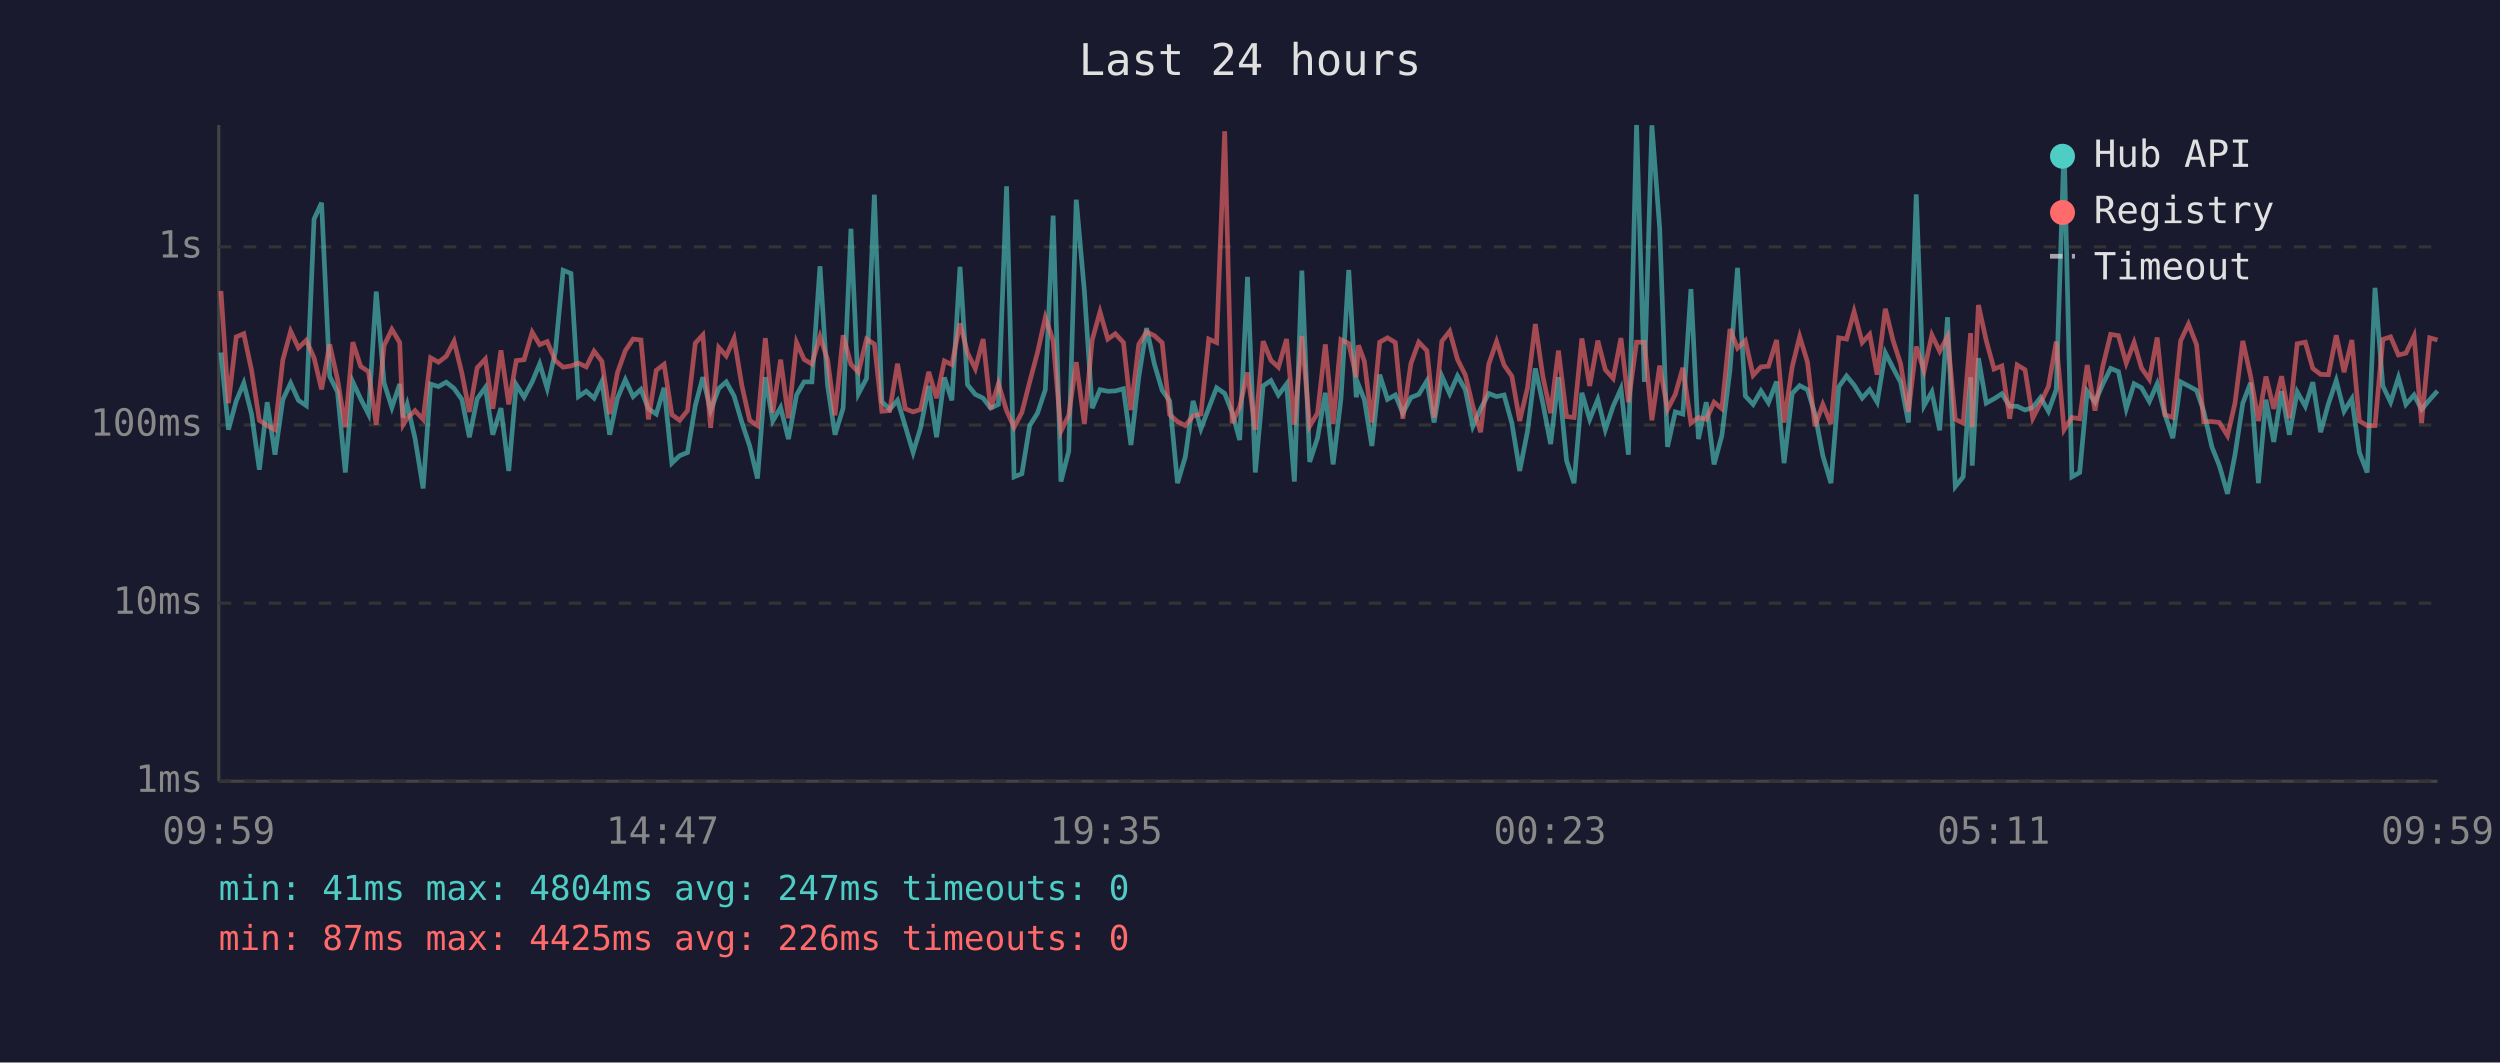
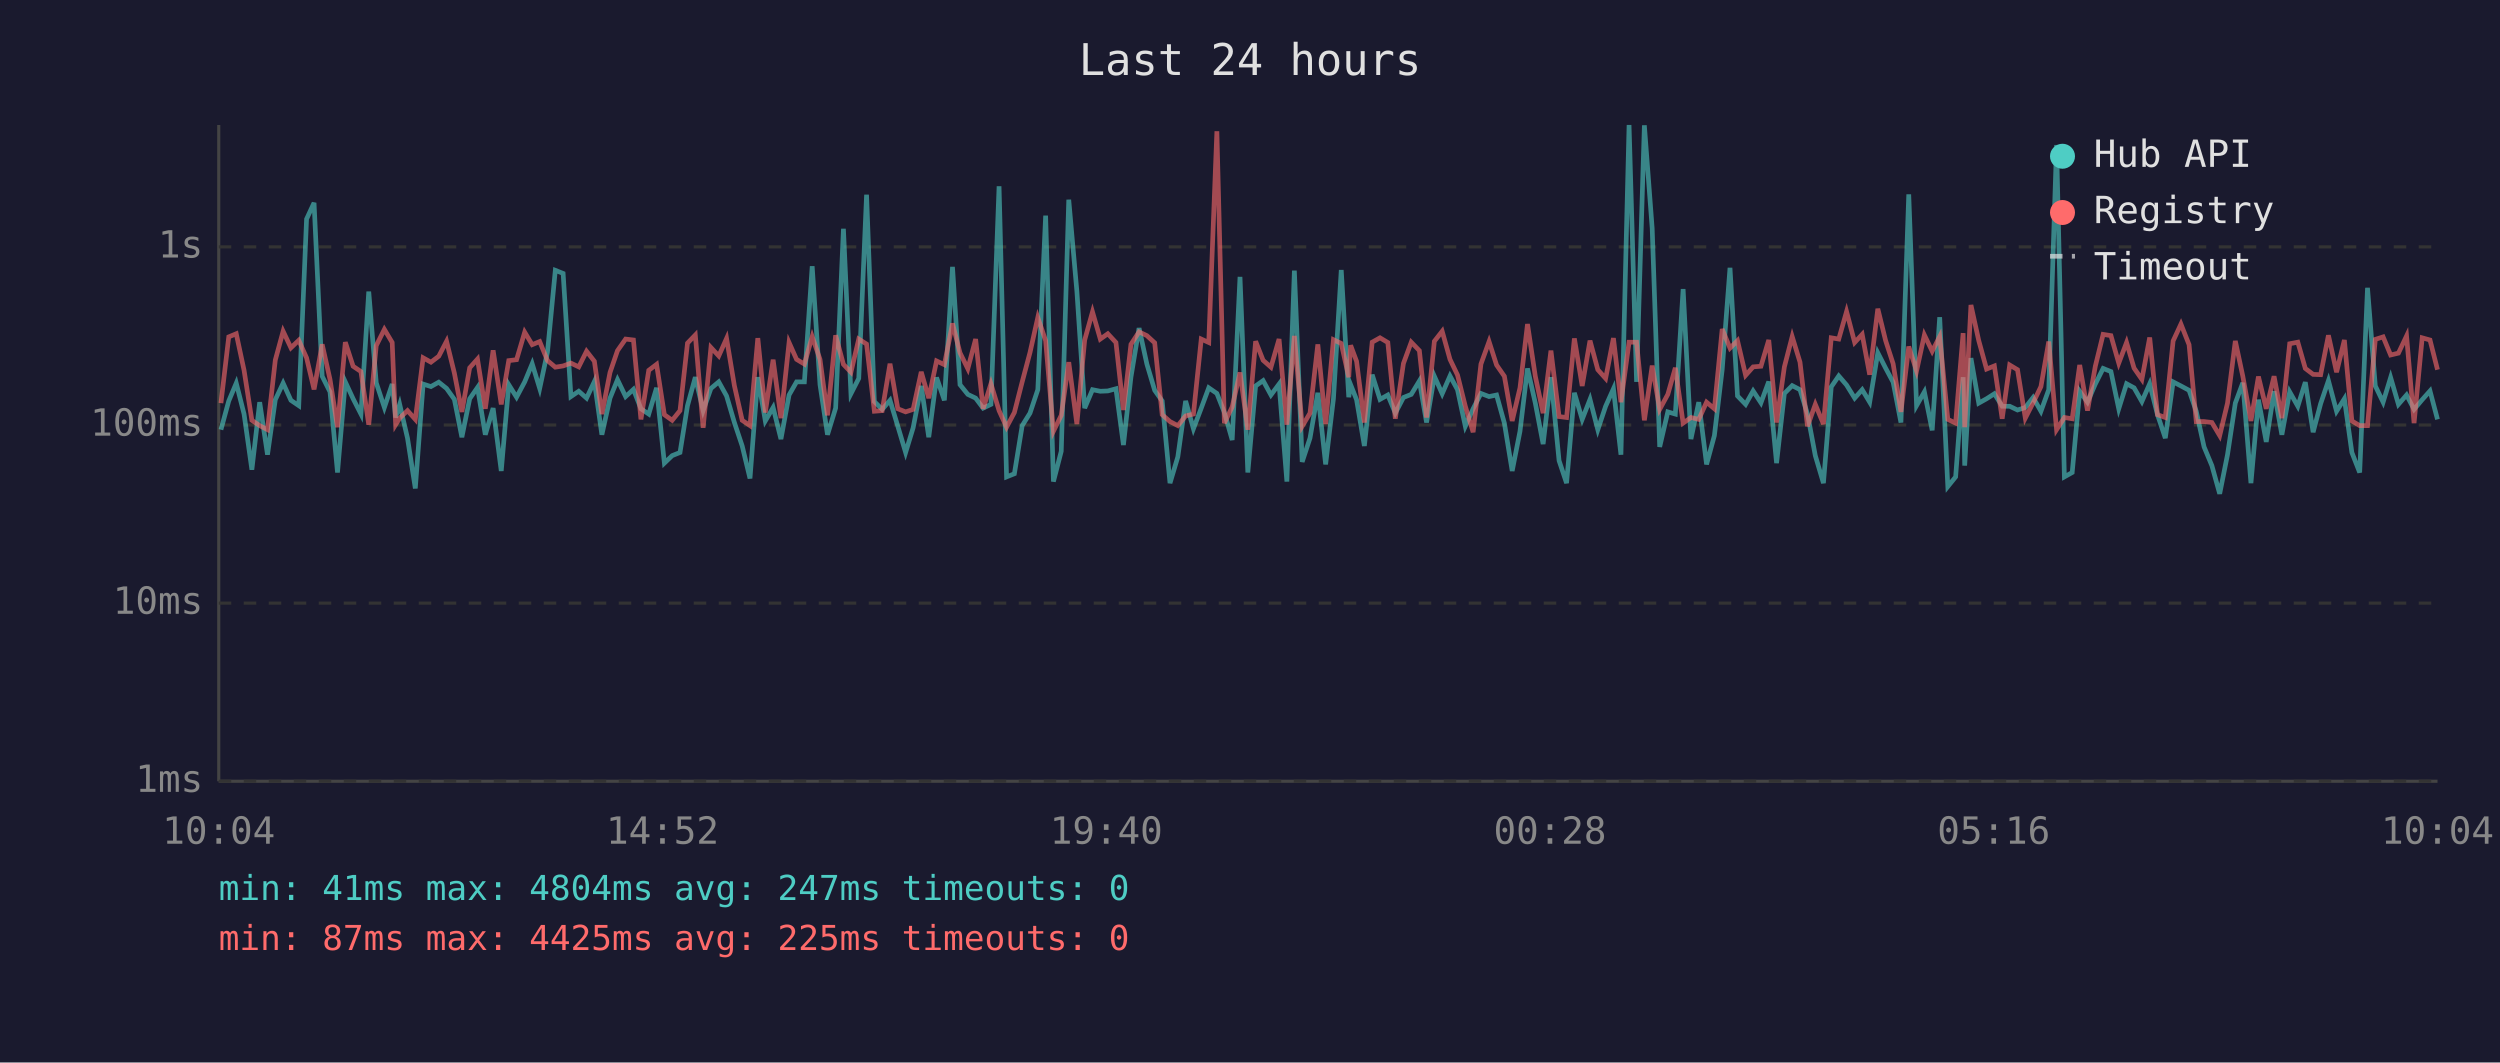
<svg xmlns="http://www.w3.org/2000/svg" viewBox="0 0 800 340" font-family="monospace" font-size="12">
  <rect width="800" height="340" fill="#1a1a2e" />
  <text x="400" y="24" fill="#e0e0e0" font-size="14" text-anchor="middle">Last 24 hours</text>
  <line x1="70" y1="40" x2="70" y2="250" stroke="#444" stroke-width="1" />
  <line x1="70" y1="250" x2="780" y2="250" stroke="#444" stroke-width="1" />
  <line x1="70" y1="250" x2="780" y2="250" stroke="#333" stroke-width="1" stroke-dasharray="4" />
  <text x="65" y="250" fill="#888" text-anchor="end" dominant-baseline="middle">1ms</text>
  <line x1="70" y1="193" x2="780" y2="193" stroke="#333" stroke-width="1" stroke-dasharray="4" />
  <text x="65" y="193" fill="#888" text-anchor="end" dominant-baseline="middle">10ms</text>
  <line x1="70" y1="136" x2="780" y2="136" stroke="#333" stroke-width="1" stroke-dasharray="4" />
  <text x="65" y="136" fill="#888" text-anchor="end" dominant-baseline="middle">100ms</text>
  <line x1="70" y1="79" x2="780" y2="79" stroke="#333" stroke-width="1" stroke-dasharray="4" />
  <text x="65" y="79" fill="#888" text-anchor="end" dominant-baseline="middle">1s</text>
-   <text x="70" y="270" fill="#888" text-anchor="middle">09:59</text>
-   <text x="212" y="270" fill="#888" text-anchor="middle">14:47</text>
-   <text x="354" y="270" fill="#888" text-anchor="middle">19:35</text>
-   <text x="496" y="270" fill="#888" text-anchor="middle">00:23</text>
-   <text x="638" y="270" fill="#888" text-anchor="middle">05:11</text>
-   <text x="780" y="270" fill="#888" text-anchor="middle">09:59</text>
-   <polyline points="70.7,112.8 73.1,137.5 75.6,128.3 78.0,122.6 80.5,132.5 83.0,150.3 85.5,128.7 88.0,145.5 90.5,127.9 93.0,122.6 95.5,128.1 98.0,129.8 100.5,70.1 102.9,64.9 105.5,120.4 108.0,125.4 110.5,151.2 112.9,122.2 115.4,127.6 117.9,132.5 120.4,93.3 122.9,122.5 125.4,130.4 127.9,122.9 129.0,133.6 130.3,129.4 132.8,140.2 135.4,156.3 137.8,122.9 140.3,123.7 142.8,122.3 145.3,124.3 147.8,127.8 150.2,139.9 152.7,127.6 155.3,124.0 157.7,139.1 160.3,130.6 162.8,150.7 165.2,123.1 167.7,127.1 170.3,122.2 172.7,116.4 175.1,124.3 177.7,112.6 180.2,86.5 182.7,87.5 185.1,126.9 187.6,125.2 190.1,127.4 192.6,122.1 195.1,139.1 197.6,127.4 200.1,121.5 202.6,126.9 205.1,124.6 207.5,130.8 210.0,132.5 212.5,124.1 215.0,148.2 217.5,145.8 220.0,144.8 222.5,129.8 224.9,120.7 227.4,131.4 230.0,124.3 232.4,122.2 234.9,126.7 237.4,135.2 239.9,142.7 242.4,153.1 244.9,120.7 247.3,134.7 249.8,130.4 252.3,140.5 254.9,126.4 257.3,122.2 259.8,122.2 262.4,85.2 264.8,123.1 267.2,139.1 269.8,130.6 272.3,73.2 274.7,126.0 277.3,121.1 279.8,62.3 282.2,128.5 284.7,131.0 287.2,128.1 289.7,136.4 292.2,144.8 294.6,136.9 297.2,123.5 299.7,139.9 302.2,120.8 304.6,128.1 307.2,85.4 309.6,123.1 312.1,126.2 314.6,127.4 317.0,130.6 319.5,129.4 322.1,59.6 324.5,152.6 327.0,151.6 329.5,136.2 332.0,132.2 334.5,124.7 337.0,69.0 339.5,154.1 342.0,144.4 344.4,63.9 347.0,93.2 349.5,130.6 352.0,124.7 354.5,125.2 356.9,125.1 359.5,124.4 361.9,142.4 364.4,120.7 366.9,105.0 369.4,116.5 371.9,124.9 374.3,128.3 376.8,154.6 379.3,146.2 381.8,128.3 384.3,137.2 386.8,130.6 389.3,124.1 391.9,125.9 394.3,132.0 396.7,140.8 399.2,88.6 401.7,151.2 404.2,123.5 406.7,121.8 409.1,126.4 411.7,122.9 414.2,154.1 416.6,86.6 419.1,147.8 421.6,140.2 424.1,125.7 426.6,148.6 429.1,127.6 431.6,86.4 434.0,127.1 434.7,123.1 436.6,127.9 439.0,142.7 441.5,119.9 444.0,127.8 446.5,126.4 448.9,132.2 451.5,127.2 454.0,126.2 456.6,121.9 458.9,135.2 461.4,120.4 463.9,126.0 466.4,120.3 468.9,124.7 471.3,136.4 473.8,130.8 476.4,125.9 478.9,126.9 481.3,126.4 483.8,135.4 486.3,150.7 488.8,138.0 491.3,117.9 493.7,129.0 496.2,142.1 498.7,120.7 501.3,147.4 503.7,154.6 506.2,125.7 508.7,134.2 511.3,127.8 513.7,137.5 516.2,130.0 518.7,124.4 521.1,145.5 523.7,40.0 526.2,122.2 528.6,40.1 531.1,73.1 533.6,143.0 536.1,131.8 538.5,132.5 541.1,92.5 543.5,140.5 546.0,128.7 548.5,148.6 551.0,139.4 553.6,118.3 556.0,85.7 558.5,126.7 561.0,129.4 563.5,125.1 565.9,128.9 568.5,122.1 570.9,148.2 573.5,125.9 575.9,123.4 578.4,124.7 580.8,132.5 583.3,145.8 585.9,154.6 588.4,123.8 590.9,120.3 593.3,123.2 595.9,127.4 598.3,124.7 600.7,128.7 603.3,112.9 605.8,117.8 608.2,122.3 610.7,135.2 613.2,62.2 615.7,129.8 618.2,125.4 620.7,137.7 623.2,101.5 625.7,155.7 628.2,152.6 630.6,120.7 631.1,149.0 633.1,114.6 635.6,129.0 638.1,127.6 640.6,126.0 643.1,130.0 645.5,130.0 648.0,131.2 650.5,130.4 653.0,127.2 655.5,131.6 658.0,124.7 660.5,46.4 663.0,152.6 665.5,151.2 667.9,125.2 670.4,128.7 672.9,122.9 675.4,117.9 677.9,118.9 680.4,130.8 682.9,122.8 685.3,124.1 687.8,128.5 690.3,122.8 692.8,132.7 695.3,140.2 697.8,122.2 700.3,123.5 702.9,124.9 705.2,131.6 707.8,143.0 710.2,149.0 712.8,158.0 715.2,145.5 717.7,129.0 720.2,122.5 722.7,154.6 725.1,127.9 727.6,141.4 730.1,125.2 732.6,139.1 735.1,125.4 737.7,130.0 740.1,122.3 742.6,138.3 745.1,129.2 747.6,121.8 750.1,131.6 752.6,127.6 755.0,144.8 757.5,151.2 760.0,92.1 762.5,123.5 765.0,128.7 767.5,120.8 769.9,129.4 772.5,126.4 774.9,131.0 777.5,127.9 780.0,125.1" fill="none" stroke="#4ecdc4" stroke-width="1.5" opacity="0.6" />
-   <polyline points="70.7,93.1 73.1,129.0 75.6,107.8 78.0,106.8 80.5,118.5 83.0,134.5 85.5,136.2 88.0,137.5 90.5,115.2 93.0,106.0 95.5,111.3 98.0,108.9 100.5,114.5 102.9,124.6 105.5,110.2 108.0,121.4 110.5,136.7 112.9,109.5 115.4,117.2 117.9,118.9 120.4,135.9 122.9,110.6 125.4,105.4 127.9,109.6 129.0,135.9 130.3,133.8 132.8,131.4 135.4,134.2 137.8,114.5 140.3,115.9 142.8,114.0 145.3,109.2 147.8,119.4 150.2,131.8 152.7,117.7 155.3,114.9 157.7,130.8 160.3,112.1 162.8,129.4 165.2,115.4 167.7,115.1 170.3,106.3 172.7,110.3 175.1,109.3 177.7,115.4 180.2,117.5 182.7,117.1 185.1,116.2 187.6,117.4 190.1,112.4 192.6,115.6 195.1,132.5 197.6,119.2 200.1,112.2 202.6,108.5 205.1,108.8 207.5,134.2 210.0,118.5 212.5,116.6 215.0,132.7 217.5,134.5 220.0,131.4 222.5,109.8 224.9,107.2 227.4,136.9 230.0,111.2 232.4,113.9 234.9,108.3 237.4,123.4 239.9,134.5 242.4,136.2 244.9,108.2 247.3,132.0 249.8,115.1 252.3,133.8 254.9,109.6 257.3,115.0 259.8,116.5 262.4,107.7 264.8,115.0 267.2,132.9 269.8,107.3 272.3,116.6 274.7,119.1 277.3,108.5 279.8,110.1 282.2,131.6 284.7,131.4 287.2,116.4 289.7,130.8 292.2,131.8 294.6,131.0 297.2,119.0 299.7,127.4 302.2,115.5 304.6,116.7 307.2,103.5 309.6,112.9 312.1,118.0 314.6,108.5 317.0,130.8 319.5,122.8 322.1,131.4 324.5,136.7 327.0,132.0 329.5,122.2 332.0,112.8 334.5,101.6 337.0,109.0 339.5,138.0 342.0,132.9 344.4,115.9 347.0,135.7 349.5,108.8 352.0,99.8 354.5,108.5 356.9,106.8 359.5,109.6 361.9,131.2 364.4,110.2 366.9,106.2 369.4,107.4 371.9,109.7 374.3,132.7 376.8,134.9 379.3,136.2 381.8,133.1 384.3,132.5 386.8,108.5 389.3,109.6 391.9,42.0 394.3,135.4 396.7,130.2 399.2,119.2 401.7,137.5 404.2,109.2 406.7,115.3 409.1,117.5 411.7,108.5 414.2,135.9 416.6,107.5 419.1,136.4 421.6,132.2 424.1,110.2 426.6,135.7 429.1,108.7 431.6,109.9 434.0,120.7 434.7,110.5 436.6,115.6 439.0,135.2 441.5,109.5 444.0,108.1 446.5,109.6 448.9,134.0 451.5,116.3 454.0,109.5 456.6,112.2 458.9,133.6 461.4,109.2 463.9,106.0 466.4,115.0 468.9,120.0 471.3,130.0 473.8,138.3 476.4,116.5 478.9,109.3 481.3,116.8 483.8,120.4 486.3,134.7 488.8,124.1 491.3,103.7 493.7,120.4 496.2,132.2 498.7,112.2 501.3,133.3 503.7,133.6 506.2,108.3 508.7,123.5 511.3,109.0 513.7,118.3 516.2,121.1 518.7,108.2 521.1,128.7 523.7,109.5 526.2,109.5 528.6,134.5 531.1,117.0 533.6,131.0 536.1,126.2 538.5,117.7 541.1,135.4 543.5,133.6 546.0,134.2 548.5,128.7 551.0,130.8 553.6,105.3 556.0,111.4 558.5,109.0 561.0,120.1 563.5,117.4 565.9,117.2 568.5,108.8 570.9,135.2 573.5,117.4 575.9,107.7 578.4,115.9 580.8,136.4 583.3,129.4 585.9,135.7 588.4,108.1 590.9,108.5 593.3,99.7 595.9,109.6 598.3,107.0 600.7,119.9 603.3,98.8 605.8,109.0 608.2,116.4 610.7,131.8 613.2,110.9 615.7,118.7 618.2,107.2 620.7,112.4 623.2,107.7 625.7,134.2 628.2,135.4 630.6,106.6 631.1,136.7 633.1,97.6 635.6,109.0 638.1,118.1 640.6,117.1 643.1,134.0 645.5,116.8 648.0,118.3 650.5,133.8 653.0,128.9 655.5,123.7 658.0,109.3 660.5,137.5 663.0,133.6 665.5,134.0 667.9,116.8 670.4,131.4 672.9,117.2 675.4,107.0 677.9,107.4 680.4,116.2 682.9,109.6 685.3,117.8 687.8,121.4 690.3,108.0 692.8,132.7 695.3,133.6 697.8,109.1 700.3,103.7 702.9,110.3 705.2,134.9 707.8,134.9 710.2,135.2 712.8,139.4 715.2,129.0 717.7,109.1 720.2,120.4 722.7,134.7 725.1,120.5 727.6,130.8 730.1,120.4 732.6,133.8 735.1,110.0 737.7,109.5 740.1,117.9 742.6,119.8 745.1,119.9 747.6,107.3 750.1,119.1 752.6,108.8 755.0,134.7 757.5,136.2 760.0,136.2 762.5,108.6 765.0,107.8 767.5,113.6 769.9,113.0 772.5,107.5 774.9,135.4 777.5,108.1 780.0,108.8" fill="none" stroke="#ff6b6b" stroke-width="1.5" opacity="0.6" />
+   <text x="70" y="270" fill="#888" text-anchor="middle">10:04</text>
+   <text x="212" y="270" fill="#888" text-anchor="middle">14:52</text>
+   <text x="354" y="270" fill="#888" text-anchor="middle">19:40</text>
+   <text x="496" y="270" fill="#888" text-anchor="middle">00:28</text>
+   <text x="638" y="270" fill="#888" text-anchor="middle">05:16</text>
+   <text x="780" y="270" fill="#888" text-anchor="middle">10:04</text>
+   <polyline points="70.7,137.5 73.2,128.3 75.6,122.6 78.1,132.5 80.6,150.3 83.1,128.7 85.6,145.5 88.1,127.9 90.6,122.6 93.1,128.1 95.6,129.8 98.1,70.1 100.5,64.9 103.1,120.4 105.6,125.4 108.0,151.2 110.5,122.2 113.0,127.6 115.5,132.5 118.0,93.3 120.4,122.5 123.0,130.4 125.5,122.9 126.6,133.6 127.9,129.4 130.4,140.2 132.9,156.3 135.4,122.9 137.9,123.7 140.4,122.3 142.9,124.3 145.4,127.8 147.8,139.9 150.3,127.6 152.8,124.0 155.3,139.1 157.8,130.6 160.4,150.7 162.8,123.1 165.3,127.1 167.9,122.2 170.3,116.4 172.7,124.3 175.2,112.6 177.7,86.5 180.2,87.5 182.7,126.9 185.2,125.2 187.7,127.4 190.2,122.1 192.6,139.1 195.2,127.4 197.6,121.5 200.2,126.9 202.7,124.6 205.1,130.8 207.6,132.5 210.1,124.1 212.6,148.2 215.1,145.8 217.6,144.8 220.0,129.8 222.5,120.7 225.0,131.4 227.5,124.3 230.0,122.2 232.5,126.7 235.0,135.2 237.5,142.7 240.0,153.1 242.5,120.7 244.9,134.7 247.4,130.4 249.9,140.5 252.5,126.4 254.9,122.2 257.4,122.2 259.9,85.2 262.4,123.1 264.8,139.1 267.4,130.6 269.9,73.2 272.3,126.0 274.8,121.1 277.3,62.3 279.8,128.5 282.3,131.0 284.8,128.1 287.3,136.4 289.8,144.8 292.2,136.9 294.8,123.5 297.2,139.9 299.7,120.8 302.2,128.1 304.8,85.4 307.2,123.1 309.7,126.2 312.2,127.4 314.6,130.6 317.1,129.4 319.7,59.6 322.1,152.6 324.6,151.6 327.1,136.2 329.6,132.2 332.1,124.7 334.6,69.0 337.1,154.1 339.6,144.4 342.0,63.9 344.6,93.2 347.1,130.6 349.6,124.7 352.1,125.2 354.5,125.1 357.1,124.4 359.5,142.4 361.9,120.7 364.5,105.0 367.0,116.5 369.5,124.9 371.9,128.3 374.4,154.6 376.9,146.2 379.4,128.3 381.9,137.2 384.4,130.6 386.8,124.1 389.4,125.9 391.8,132.0 394.3,140.8 396.8,88.6 399.3,151.2 401.8,123.5 404.2,121.8 406.7,126.4 409.3,122.9 411.8,154.1 414.2,86.6 416.7,147.8 419.2,140.2 421.7,125.7 424.2,148.6 426.7,127.6 429.2,86.4 431.6,127.1 432.2,123.1 434.1,127.9 436.6,142.7 439.1,119.9 441.6,127.8 444.1,126.4 446.5,132.2 449.1,127.2 451.6,126.2 454.2,121.9 456.5,135.2 459.0,120.4 461.5,126.0 464.0,120.3 466.4,124.7 468.9,136.4 471.4,130.8 473.9,125.9 476.5,126.9 478.9,126.4 481.4,135.4 483.9,150.7 486.4,138.0 488.8,117.9 491.3,129.0 493.8,142.1 496.3,120.7 498.9,147.4 501.3,154.6 503.8,125.7 506.3,134.2 508.8,127.8 511.3,137.5 513.8,130.0 516.3,124.4 518.7,145.5 521.3,40.0 523.7,122.2 526.2,40.1 528.7,73.1 531.1,143.0 533.7,131.8 536.1,132.5 538.6,92.5 541.1,140.5 543.6,128.7 546.1,148.6 548.6,139.4 551.1,118.3 553.6,85.7 556.0,126.7 558.6,129.4 561.0,125.1 563.5,128.9 566.0,122.1 568.5,148.2 571.0,125.9 573.5,123.4 576.0,124.7 578.4,132.5 580.9,145.8 583.5,154.6 586.0,123.8 588.4,120.3 590.9,123.2 593.5,127.4 595.9,124.7 598.3,128.7 600.9,112.9 603.4,117.8 605.8,122.3 608.3,135.2 610.8,62.2 613.3,129.8 615.8,125.4 618.3,137.7 620.7,101.5 623.3,155.7 625.8,152.6 628.2,120.7 628.7,149.0 630.7,114.6 633.2,129.0 635.7,127.6 638.2,126.0 640.7,130.0 643.1,130.0 645.6,131.2 648.1,130.4 650.6,127.2 653.1,131.6 655.6,124.7 658.1,46.4 660.6,152.6 663.1,151.2 665.5,125.2 668.0,128.7 670.5,122.9 673.0,117.9 675.5,118.9 678.0,130.8 680.5,122.8 682.9,124.1 685.4,128.5 687.9,122.8 690.4,132.7 692.9,140.2 695.4,122.2 697.9,123.5 700.5,124.9 702.8,131.6 705.3,143.0 707.8,149.0 710.3,158.0 712.8,145.5 715.3,129.0 717.7,122.5 720.3,154.6 722.7,127.9 725.2,141.4 727.7,125.2 730.2,139.1 732.7,125.4 735.3,130.0 737.7,122.3 740.2,138.3 742.6,129.2 745.1,121.8 747.7,131.6 750.2,127.6 752.6,144.8 755.1,151.2 757.6,92.1 760.1,123.5 762.6,128.7 765.0,120.8 767.5,129.4 770.1,126.4 772.5,131.0 775.1,127.9 777.6,125.1 780.0,134.2" fill="none" stroke="#4ecdc4" stroke-width="1.5" opacity="0.6" />
+   <polyline points="70.7,129.0 73.2,107.8 75.6,106.8 78.1,118.5 80.6,134.5 83.1,136.2 85.6,137.5 88.1,115.2 90.6,106.0 93.1,111.3 95.6,108.9 98.1,114.5 100.5,124.6 103.1,110.2 105.6,121.4 108.0,136.7 110.5,109.5 113.0,117.2 115.5,118.9 118.0,135.9 120.4,110.6 123.0,105.4 125.5,109.6 126.6,135.9 127.9,133.8 130.4,131.4 132.9,134.2 135.4,114.5 137.9,115.9 140.4,114.0 142.9,109.2 145.4,119.4 147.8,131.8 150.3,117.7 152.8,114.9 155.3,130.8 157.8,112.1 160.4,129.4 162.8,115.4 165.3,115.1 167.9,106.3 170.3,110.3 172.7,109.3 175.2,115.4 177.7,117.5 180.2,117.1 182.7,116.2 185.2,117.4 187.7,112.4 190.2,115.6 192.6,132.5 195.2,119.2 197.6,112.2 200.2,108.5 202.7,108.8 205.1,134.2 207.6,118.5 210.1,116.6 212.6,132.7 215.1,134.5 217.6,131.4 220.0,109.8 222.5,107.2 225.0,136.9 227.5,111.2 230.0,113.9 232.5,108.3 235.0,123.4 237.5,134.5 240.0,136.2 242.5,108.2 244.9,132.0 247.4,115.1 249.9,133.8 252.5,109.6 254.9,115.0 257.4,116.5 259.9,107.7 262.4,115.0 264.8,132.9 267.4,107.3 269.9,116.6 272.3,119.1 274.8,108.5 277.3,110.1 279.8,131.6 282.3,131.4 284.8,116.4 287.3,130.8 289.8,131.8 292.2,131.0 294.8,119.0 297.2,127.4 299.7,115.5 302.2,116.7 304.8,103.5 307.2,112.9 309.7,118.0 312.2,108.5 314.6,130.8 317.1,122.8 319.7,131.4 322.1,136.7 324.6,132.0 327.1,122.2 329.6,112.8 332.1,101.6 334.6,109.0 337.1,138.0 339.6,132.9 342.0,115.9 344.6,135.7 347.1,108.8 349.6,99.8 352.1,108.5 354.5,106.8 357.1,109.6 359.5,131.2 361.9,110.2 364.5,106.2 367.0,107.4 369.5,109.7 371.9,132.7 374.4,134.9 376.9,136.2 379.4,133.1 381.9,132.5 384.4,108.5 386.8,109.6 389.4,42.0 391.8,135.4 394.3,130.2 396.8,119.2 399.3,137.5 401.8,109.2 404.2,115.3 406.7,117.5 409.3,108.5 411.8,135.9 414.2,107.5 416.7,136.4 419.2,132.2 421.7,110.2 424.2,135.7 426.7,108.7 429.2,109.9 431.6,120.7 432.2,110.5 434.1,115.6 436.6,135.2 439.1,109.5 441.6,108.1 444.1,109.6 446.5,134.0 449.1,116.3 451.6,109.5 454.2,112.2 456.5,133.6 459.0,109.2 461.5,106.0 464.0,115.0 466.4,120.0 468.9,130.0 471.4,138.3 473.9,116.5 476.5,109.3 478.9,116.8 481.4,120.4 483.9,134.7 486.4,124.1 488.8,103.7 491.3,120.4 493.8,132.2 496.3,112.2 498.9,133.3 501.3,133.6 503.8,108.3 506.3,123.5 508.8,109.0 511.3,118.3 513.8,121.1 516.3,108.2 518.7,128.7 521.3,109.5 523.7,109.5 526.2,134.5 528.7,117.0 531.1,131.0 533.7,126.2 536.1,117.7 538.6,135.4 541.1,133.6 543.6,134.2 546.1,128.7 548.6,130.8 551.1,105.3 553.6,111.4 556.0,109.0 558.6,120.1 561.0,117.4 563.5,117.2 566.0,108.8 568.5,135.2 571.0,117.4 573.5,107.7 576.0,115.9 578.4,136.4 580.9,129.4 583.5,135.7 586.0,108.1 588.4,108.5 590.9,99.7 593.5,109.6 595.9,107.0 598.3,119.9 600.9,98.8 603.4,109.0 605.8,116.4 608.3,131.8 610.8,110.9 613.3,118.7 615.8,107.2 618.3,112.4 620.7,107.7 623.3,134.2 625.8,135.4 628.2,106.6 628.7,136.7 630.7,97.6 633.2,109.0 635.7,118.1 638.2,117.1 640.7,134.0 643.1,116.8 645.6,118.3 648.1,133.8 650.6,128.9 653.1,123.7 655.6,109.3 658.1,137.5 660.6,133.6 663.1,134.0 665.5,116.8 668.0,131.4 670.5,117.2 673.0,107.0 675.5,107.4 678.0,116.2 680.5,109.6 682.9,117.8 685.4,121.4 687.9,108.0 690.4,132.7 692.9,133.6 695.4,109.1 697.9,103.7 700.5,110.3 702.8,134.9 705.3,134.9 707.8,135.2 710.3,139.4 712.8,129.0 715.3,109.1 717.7,120.4 720.3,134.7 722.7,120.5 725.2,130.8 727.7,120.4 730.2,133.8 732.7,110.0 735.3,109.5 737.7,117.9 740.2,119.8 742.6,119.9 745.1,107.3 747.7,119.1 750.2,108.8 752.6,134.7 755.1,136.2 757.6,136.2 760.1,108.6 762.6,107.8 765.0,113.6 767.5,113.0 770.1,107.5 772.5,135.4 775.1,108.1 777.6,108.8 780.0,118.3" fill="none" stroke="#ff6b6b" stroke-width="1.5" opacity="0.6" />
  <circle cx="660" cy="50" r="4" fill="#4ecdc4" />
  <text x="670" y="50" fill="#e0e0e0" dominant-baseline="middle">Hub API</text>
  <circle cx="660" cy="68" r="4" fill="#ff6b6b" />
  <text x="670" y="68" fill="#e0e0e0" dominant-baseline="middle">Registry</text>
  <line x1="656" y1="82" x2="664" y2="82" stroke="#e0e0e0" stroke-width="1.5" stroke-dasharray="4,3" opacity="0.7" />
  <text x="670" y="86" fill="#e0e0e0" dominant-baseline="middle">Timeout</text>
  <text x="70" y="288" fill="#4ecdc4" font-size="11">min: 41ms  max: 4804ms  avg: 247ms  timeouts: 0</text>
-   <text x="70" y="304" fill="#ff6b6b" font-size="11">min: 87ms  max: 4425ms  avg: 226ms  timeouts: 0</text>
+   <text x="70" y="304" fill="#ff6b6b" font-size="11">min: 87ms  max: 4425ms  avg: 225ms  timeouts: 0</text>
</svg>
